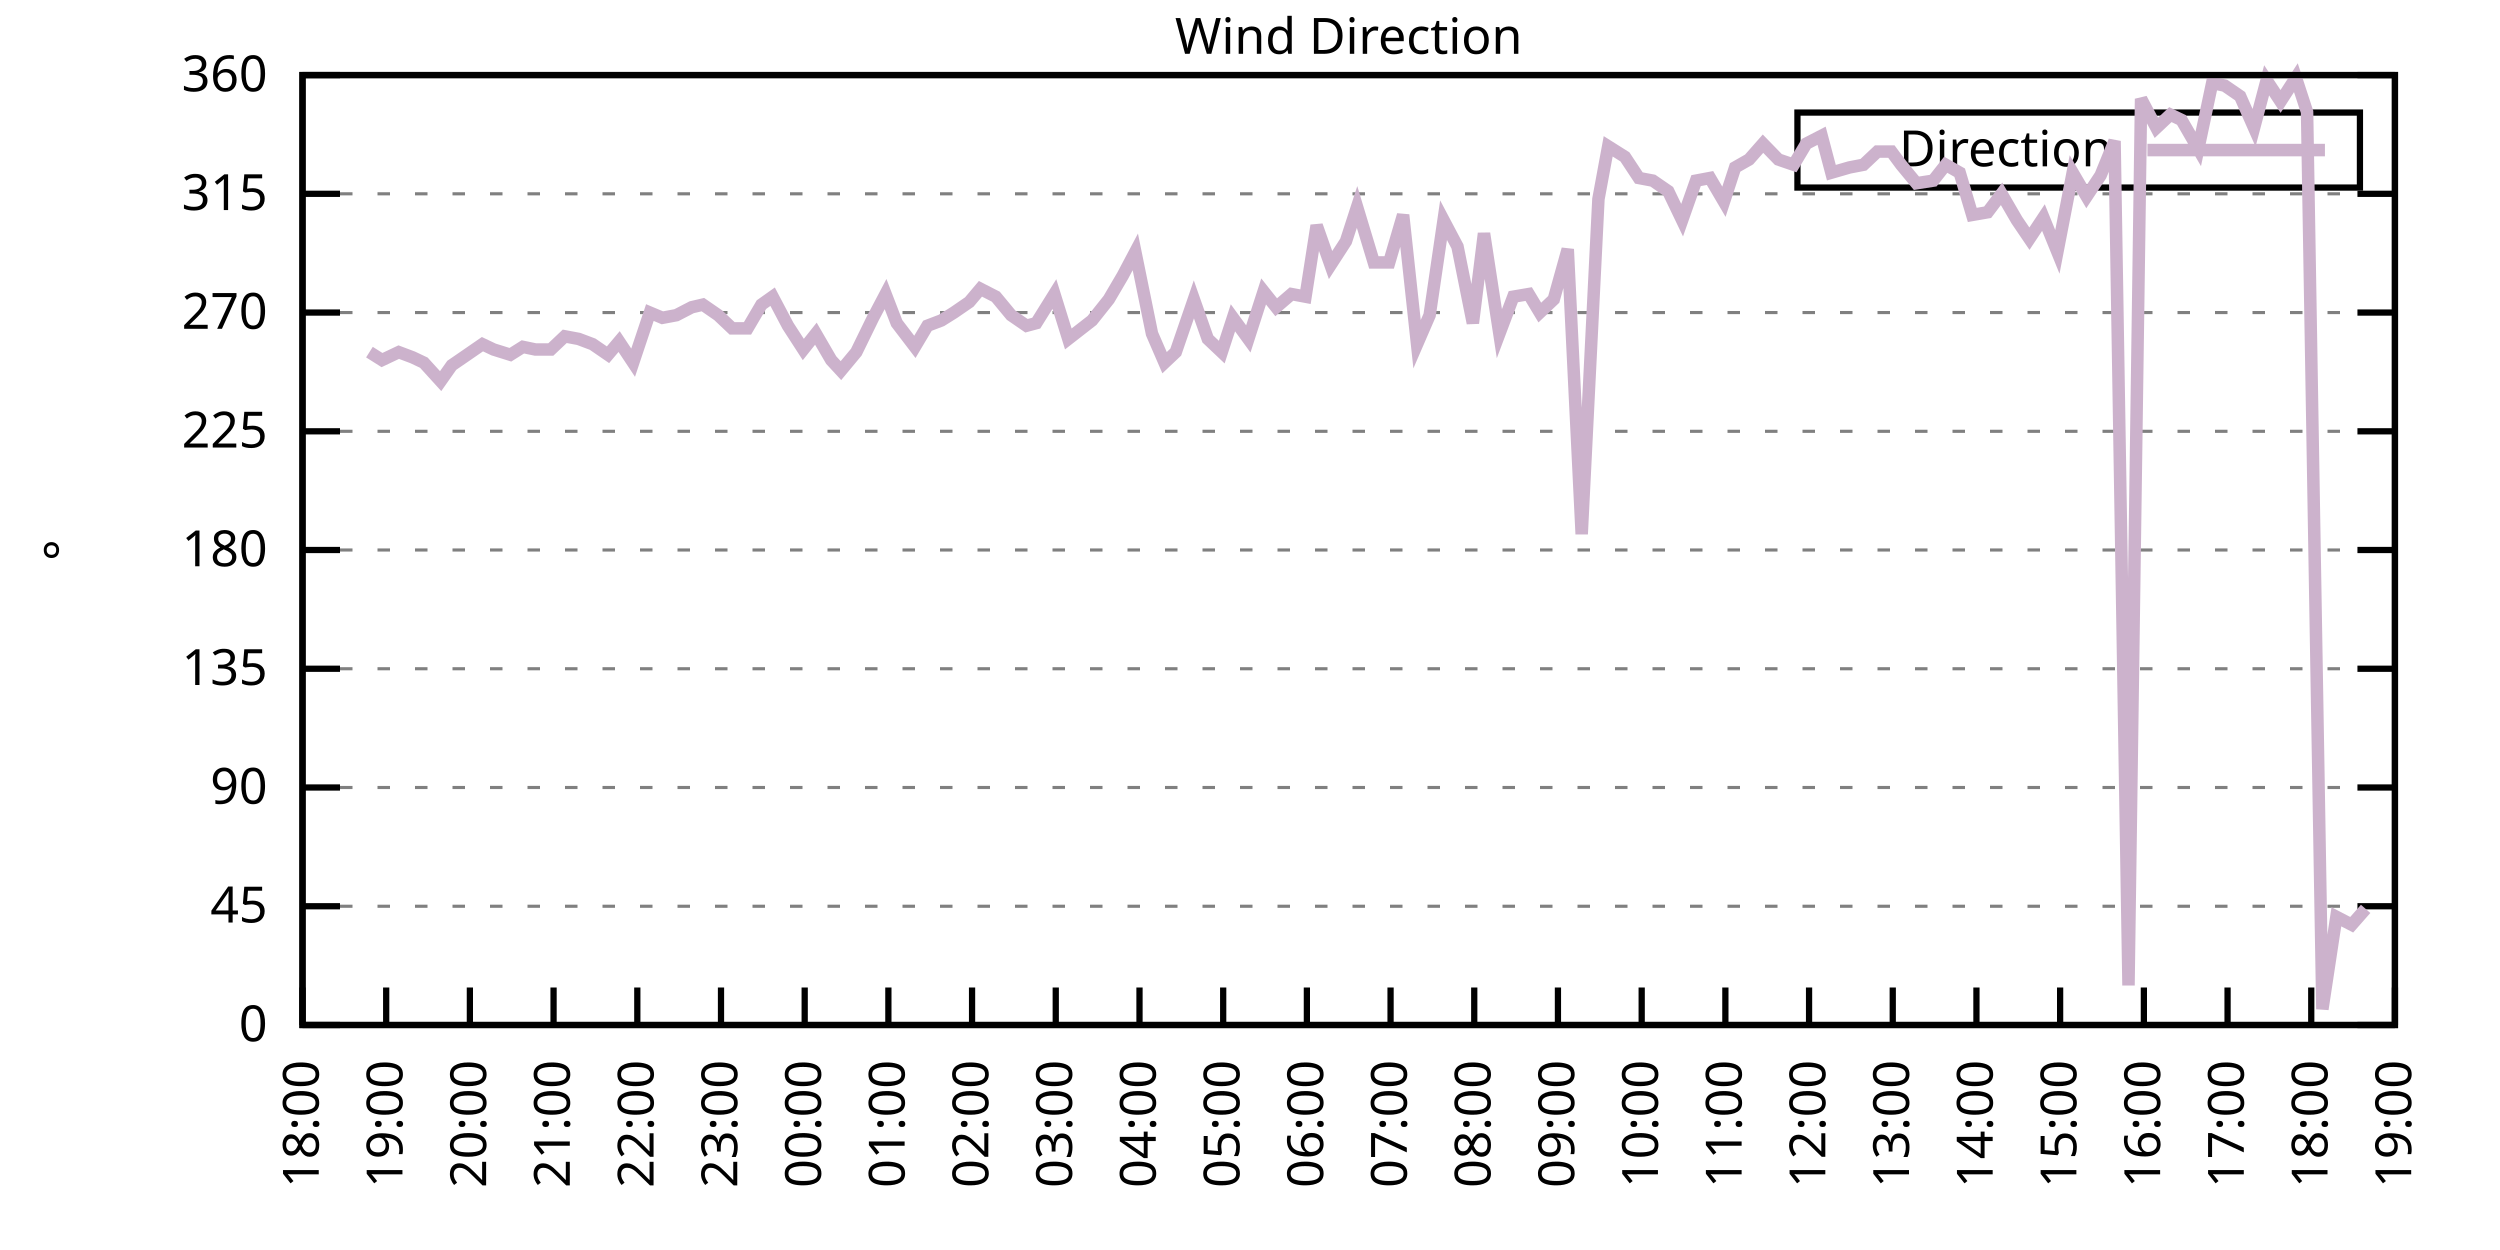
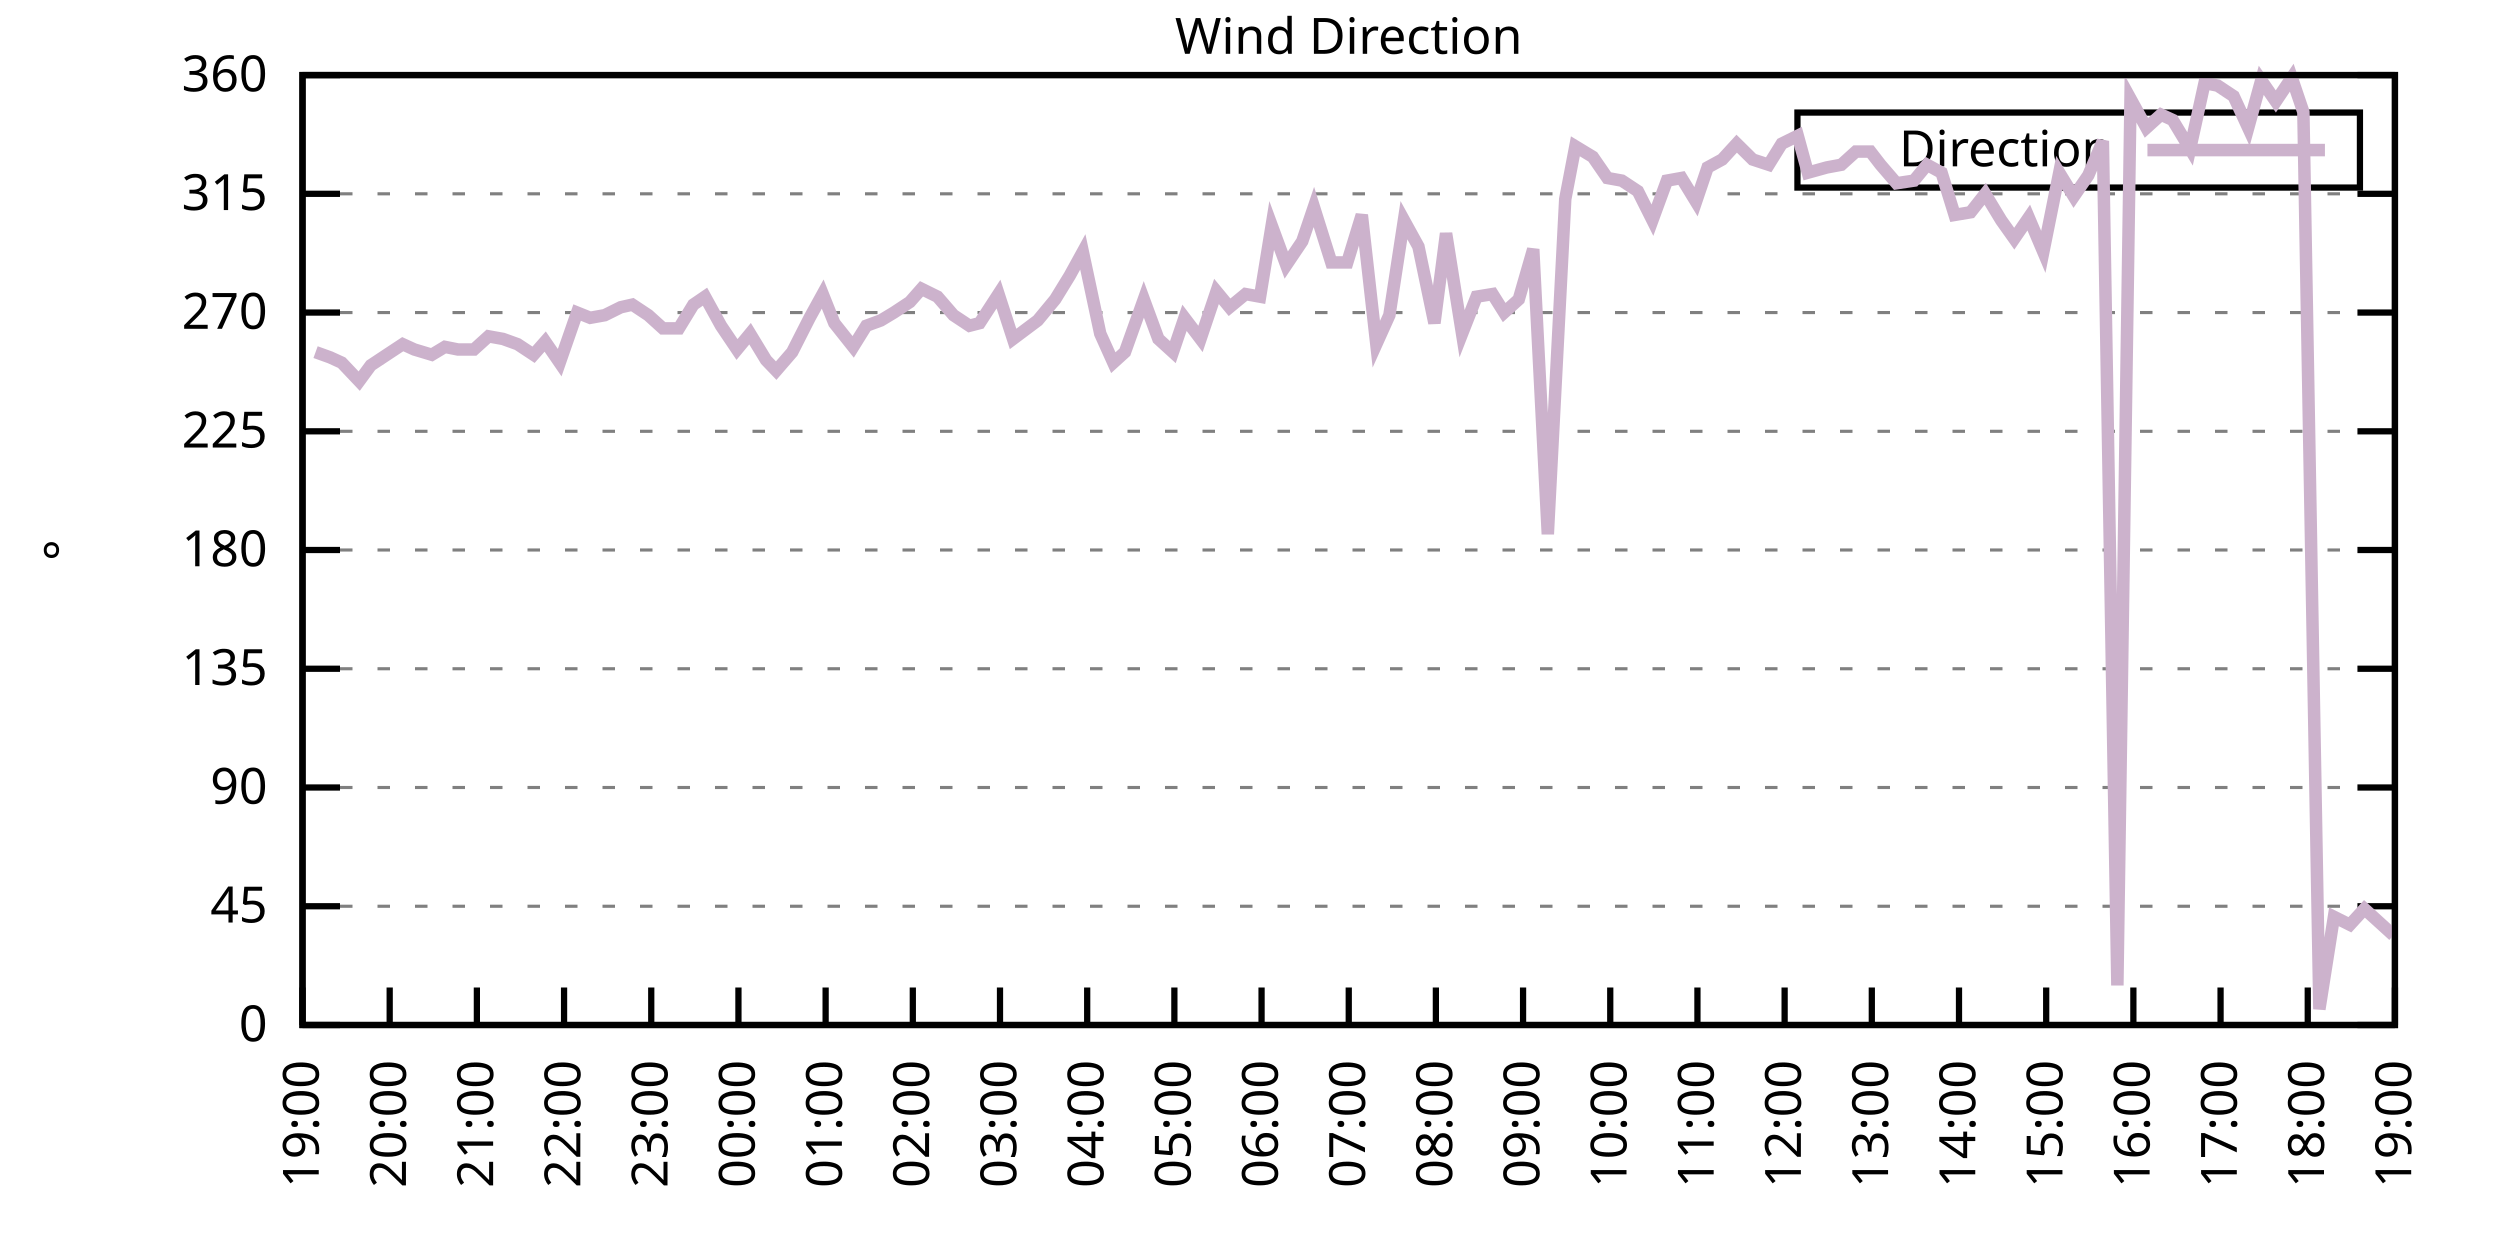
<svg xmlns="http://www.w3.org/2000/svg" xmlns:xlink="http://www.w3.org/1999/xlink" width="400" height="200" viewBox="0 0 400 200">
  <g id="gnuplot_canvas">
    <rect x="0" y="0" width="400" height="200" fill="none" />
    <defs>
      <circle id="gpDot" r="0.5" stroke-width="0.5" stroke="currentColor" />
      <path id="gpPt0" stroke-width="0.333" stroke="currentColor" d="M-1,0 h2 M0,-1 v2" />
      <path id="gpPt1" stroke-width="0.333" stroke="currentColor" d="M-1,-1 L1,1 M1,-1 L-1,1" />
      <path id="gpPt2" stroke-width="0.333" stroke="currentColor" d="M-1,0 L1,0 M0,-1 L0,1 M-1,-1 L1,1 M-1,1 L1,-1" />
      <rect id="gpPt3" stroke-width="0.333" stroke="currentColor" x="-1" y="-1" width="2" height="2" />
      <rect id="gpPt4" stroke-width="0.333" stroke="currentColor" fill="currentColor" x="-1" y="-1" width="2" height="2" />
      <circle id="gpPt5" stroke-width="0.333" stroke="currentColor" cx="0" cy="0" r="1" />
      <use xlink:href="#gpPt5" id="gpPt6" fill="currentColor" stroke="none" />
      <path id="gpPt7" stroke-width="0.333" stroke="currentColor" d="M0,-1.33 L-1.33,0.67 L1.33,0.67 z" />
      <use xlink:href="#gpPt7" id="gpPt8" fill="currentColor" stroke="none" />
      <use xlink:href="#gpPt7" id="gpPt9" stroke="currentColor" transform="rotate(180)" />
      <use xlink:href="#gpPt9" id="gpPt10" fill="currentColor" stroke="none" />
      <use xlink:href="#gpPt3" id="gpPt11" stroke="currentColor" transform="rotate(45)" />
      <use xlink:href="#gpPt11" id="gpPt12" fill="currentColor" stroke="none" />
      <path id="gpPt13" stroke-width="0.333" stroke="currentColor" d="M0,1.330 L1.265,0.411 L0.782,-1.067 L-0.782,-1.076 L-1.265,0.411 z" />
      <use xlink:href="#gpPt13" id="gpPt14" fill="currentColor" stroke="none" />
      <filter id="textbox" filterUnits="objectBoundingBox" x="0" y="0" height="1" width="1">
        <feFlood flood-color="white" flood-opacity="1" result="bgnd" />
        <feComposite in="SourceGraphic" in2="bgnd" operator="atop" />
      </filter>
      <filter id="greybox" filterUnits="objectBoundingBox" x="0" y="0" height="1" width="1">
        <feFlood flood-color="lightgrey" flood-opacity="1" result="grey" />
        <feComposite in="SourceGraphic" in2="grey" operator="atop" />
      </filter>
    </defs>
    <g fill="none" color="white" stroke="currentColor" stroke-width="1.00" stroke-linecap="butt" stroke-linejoin="miter">
</g>
    <g fill="none" color="black" stroke="currentColor" stroke-width="1.00" stroke-linecap="butt" stroke-linejoin="miter">
      <g stroke="none" shape-rendering="crispEdges">
        <polygon fill="rgb(255, 255, 255)" points="48.40,164.00 383.18,164.00 383.18,12.02 48.40,12.02 " />
      </g>
    </g>
    <g fill="none" color="black" stroke="currentColor" stroke-width="1.00" stroke-linecap="butt" stroke-linejoin="miter">
</g>
    <g fill="none" color="black" stroke="black" stroke-width="0.50" stroke-linecap="butt" stroke-linejoin="miter">
</g>
    <g fill="none" color="gray" stroke="currentColor" stroke-width="0.50" stroke-linecap="butt" stroke-linejoin="miter">
      <path stroke="gray" stroke-dasharray="2,4" class="gridline" d="M48.40,164.00 L383.19,164.00  " />
    </g>
    <g fill="none" color="gray" stroke="gray" stroke-width="1.00" stroke-linecap="butt" stroke-linejoin="miter">
</g>
    <g fill="none" color="black" stroke="currentColor" stroke-width="1.00" stroke-linecap="butt" stroke-linejoin="miter">
      <path stroke="black" d="M48.40,164.00 L54.40,164.00 M383.19,164.00 L377.19,164.00  " />
      <g transform="translate(42.80,166.60)" stroke="none" fill="black" font-family="Sans" font-size="8.00" text-anchor="end">
        <text>
          <tspan font-family="Sans"> 0</tspan>
        </text>
      </g>
    </g>
    <g fill="none" color="black" stroke="currentColor" stroke-width="1.00" stroke-linecap="butt" stroke-linejoin="miter">
</g>
    <g fill="none" color="black" stroke="black" stroke-width="0.50" stroke-linecap="butt" stroke-linejoin="miter">
</g>
    <g fill="none" color="gray" stroke="currentColor" stroke-width="0.50" stroke-linecap="butt" stroke-linejoin="miter">
      <path stroke="gray" stroke-dasharray="2,4" class="gridline" d="M48.40,145.00 L383.19,145.00  " />
    </g>
    <g fill="none" color="gray" stroke="gray" stroke-width="1.00" stroke-linecap="butt" stroke-linejoin="miter">
</g>
    <g fill="none" color="black" stroke="currentColor" stroke-width="1.00" stroke-linecap="butt" stroke-linejoin="miter">
      <path stroke="black" d="M48.40,145.00 L54.40,145.00 M383.19,145.00 L377.19,145.00  " />
      <g transform="translate(42.80,147.60)" stroke="none" fill="black" font-family="Sans" font-size="8.00" text-anchor="end">
        <text>
          <tspan font-family="Sans"> 45</tspan>
        </text>
      </g>
    </g>
    <g fill="none" color="black" stroke="currentColor" stroke-width="1.00" stroke-linecap="butt" stroke-linejoin="miter">
</g>
    <g fill="none" color="black" stroke="black" stroke-width="0.50" stroke-linecap="butt" stroke-linejoin="miter">
</g>
    <g fill="none" color="gray" stroke="currentColor" stroke-width="0.50" stroke-linecap="butt" stroke-linejoin="miter">
      <path stroke="gray" stroke-dasharray="2,4" class="gridline" d="M48.40,126.00 L383.19,126.00  " />
    </g>
    <g fill="none" color="gray" stroke="gray" stroke-width="1.00" stroke-linecap="butt" stroke-linejoin="miter">
</g>
    <g fill="none" color="black" stroke="currentColor" stroke-width="1.00" stroke-linecap="butt" stroke-linejoin="miter">
      <path stroke="black" d="M48.40,126.00 L54.40,126.00 M383.19,126.00 L377.19,126.00  " />
      <g transform="translate(42.80,128.60)" stroke="none" fill="black" font-family="Sans" font-size="8.00" text-anchor="end">
        <text>
          <tspan font-family="Sans"> 90</tspan>
        </text>
      </g>
    </g>
    <g fill="none" color="black" stroke="currentColor" stroke-width="1.00" stroke-linecap="butt" stroke-linejoin="miter">
</g>
    <g fill="none" color="black" stroke="black" stroke-width="0.50" stroke-linecap="butt" stroke-linejoin="miter">
</g>
    <g fill="none" color="gray" stroke="currentColor" stroke-width="0.50" stroke-linecap="butt" stroke-linejoin="miter">
      <path stroke="gray" stroke-dasharray="2,4" class="gridline" d="M48.40,107.00 L383.19,107.00  " />
    </g>
    <g fill="none" color="gray" stroke="gray" stroke-width="1.00" stroke-linecap="butt" stroke-linejoin="miter">
</g>
    <g fill="none" color="black" stroke="currentColor" stroke-width="1.00" stroke-linecap="butt" stroke-linejoin="miter">
      <path stroke="black" d="M48.40,107.00 L54.40,107.00 M383.19,107.00 L377.19,107.00  " />
      <g transform="translate(42.80,109.60)" stroke="none" fill="black" font-family="Sans" font-size="8.00" text-anchor="end">
        <text>
          <tspan font-family="Sans"> 135</tspan>
        </text>
      </g>
    </g>
    <g fill="none" color="black" stroke="currentColor" stroke-width="1.00" stroke-linecap="butt" stroke-linejoin="miter">
</g>
    <g fill="none" color="black" stroke="black" stroke-width="0.50" stroke-linecap="butt" stroke-linejoin="miter">
</g>
    <g fill="none" color="gray" stroke="currentColor" stroke-width="0.50" stroke-linecap="butt" stroke-linejoin="miter">
      <path stroke="gray" stroke-dasharray="2,4" class="gridline" d="M48.40,88.00 L383.19,88.00  " />
    </g>
    <g fill="none" color="gray" stroke="gray" stroke-width="1.00" stroke-linecap="butt" stroke-linejoin="miter">
</g>
    <g fill="none" color="black" stroke="currentColor" stroke-width="1.00" stroke-linecap="butt" stroke-linejoin="miter">
      <path stroke="black" d="M48.40,88.00 L54.40,88.00 M383.19,88.00 L377.19,88.00  " />
      <g transform="translate(42.80,90.60)" stroke="none" fill="black" font-family="Sans" font-size="8.00" text-anchor="end">
        <text>
          <tspan font-family="Sans"> 180</tspan>
        </text>
      </g>
    </g>
    <g fill="none" color="black" stroke="currentColor" stroke-width="1.00" stroke-linecap="butt" stroke-linejoin="miter">
</g>
    <g fill="none" color="black" stroke="black" stroke-width="0.50" stroke-linecap="butt" stroke-linejoin="miter">
</g>
    <g fill="none" color="gray" stroke="currentColor" stroke-width="0.50" stroke-linecap="butt" stroke-linejoin="miter">
      <path stroke="gray" stroke-dasharray="2,4" class="gridline" d="M48.40,69.01 L383.19,69.01  " />
    </g>
    <g fill="none" color="gray" stroke="gray" stroke-width="1.00" stroke-linecap="butt" stroke-linejoin="miter">
</g>
    <g fill="none" color="black" stroke="currentColor" stroke-width="1.00" stroke-linecap="butt" stroke-linejoin="miter">
      <path stroke="black" d="M48.40,69.01 L54.40,69.01 M383.19,69.01 L377.19,69.01  " />
      <g transform="translate(42.80,71.61)" stroke="none" fill="black" font-family="Sans" font-size="8.00" text-anchor="end">
        <text>
          <tspan font-family="Sans"> 225</tspan>
        </text>
      </g>
    </g>
    <g fill="none" color="black" stroke="currentColor" stroke-width="1.00" stroke-linecap="butt" stroke-linejoin="miter">
</g>
    <g fill="none" color="black" stroke="black" stroke-width="0.50" stroke-linecap="butt" stroke-linejoin="miter">
</g>
    <g fill="none" color="gray" stroke="currentColor" stroke-width="0.50" stroke-linecap="butt" stroke-linejoin="miter">
      <path stroke="gray" stroke-dasharray="2,4" class="gridline" d="M48.40,50.01 L383.19,50.01  " />
    </g>
    <g fill="none" color="gray" stroke="gray" stroke-width="1.00" stroke-linecap="butt" stroke-linejoin="miter">
</g>
    <g fill="none" color="black" stroke="currentColor" stroke-width="1.00" stroke-linecap="butt" stroke-linejoin="miter">
      <path stroke="black" d="M48.40,50.01 L54.40,50.01 M383.19,50.01 L377.19,50.01  " />
      <g transform="translate(42.80,52.61)" stroke="none" fill="black" font-family="Sans" font-size="8.00" text-anchor="end">
        <text>
          <tspan font-family="Sans"> 270</tspan>
        </text>
      </g>
    </g>
    <g fill="none" color="black" stroke="currentColor" stroke-width="1.00" stroke-linecap="butt" stroke-linejoin="miter">
</g>
    <g fill="none" color="black" stroke="black" stroke-width="0.50" stroke-linecap="butt" stroke-linejoin="miter">
</g>
    <g fill="none" color="gray" stroke="currentColor" stroke-width="0.50" stroke-linecap="butt" stroke-linejoin="miter">
      <path stroke="gray" stroke-dasharray="2,4" class="gridline" d="M48.40,31.01 L383.19,31.01  " />
    </g>
    <g fill="none" color="gray" stroke="gray" stroke-width="1.00" stroke-linecap="butt" stroke-linejoin="miter">
</g>
    <g fill="none" color="black" stroke="currentColor" stroke-width="1.00" stroke-linecap="butt" stroke-linejoin="miter">
      <path stroke="black" d="M48.40,31.01 L54.40,31.01 M383.19,31.01 L377.19,31.01  " />
      <g transform="translate(42.80,33.61)" stroke="none" fill="black" font-family="Sans" font-size="8.00" text-anchor="end">
        <text>
          <tspan font-family="Sans"> 315</tspan>
        </text>
      </g>
    </g>
    <g fill="none" color="black" stroke="currentColor" stroke-width="1.00" stroke-linecap="butt" stroke-linejoin="miter">
</g>
    <g fill="none" color="black" stroke="black" stroke-width="0.50" stroke-linecap="butt" stroke-linejoin="miter">
</g>
    <g fill="none" color="gray" stroke="currentColor" stroke-width="0.50" stroke-linecap="butt" stroke-linejoin="miter">
      <path stroke="gray" stroke-dasharray="2,4" class="gridline" d="M48.40,12.01 L383.19,12.01  " />
    </g>
    <g fill="none" color="gray" stroke="gray" stroke-width="1.00" stroke-linecap="butt" stroke-linejoin="miter">
</g>
    <g fill="none" color="black" stroke="currentColor" stroke-width="1.00" stroke-linecap="butt" stroke-linejoin="miter">
      <path stroke="black" d="M48.40,12.01 L54.40,12.01 M383.19,12.01 L377.19,12.01  " />
      <g transform="translate(42.80,14.61)" stroke="none" fill="black" font-family="Sans" font-size="8.00" text-anchor="end">
        <text>
          <tspan font-family="Sans"> 360</tspan>
        </text>
      </g>
    </g>
    <g fill="none" color="black" stroke="currentColor" stroke-width="1.00" stroke-linecap="butt" stroke-linejoin="miter">
      <path stroke="black" d="M48.40,164.00 L48.40,158.00  " />
      <g transform="translate(51.00,169.60) rotate(270.00)" stroke="none" fill="black" font-family="Sans" font-size="8.00" text-anchor="end">
        <text>
-           <tspan font-family="Sans">18:00</tspan>
-         </text>
-       </g>
-     </g>
-     <g fill="none" color="black" stroke="currentColor" stroke-width="1.00" stroke-linecap="butt" stroke-linejoin="miter">
-       <path stroke="black" d="M61.79,164.00 L61.79,158.00  " />
-       <g transform="translate(64.39,169.60) rotate(270.00)" stroke="none" fill="black" font-family="Sans" font-size="8.00" text-anchor="end">
-         <text>
          <tspan font-family="Sans">19:00</tspan>
        </text>
      </g>
    </g>
    <g fill="none" color="black" stroke="currentColor" stroke-width="1.00" stroke-linecap="butt" stroke-linejoin="miter">
-       <path stroke="black" d="M75.18,164.00 L75.18,158.00  " />
-       <g transform="translate(77.78,169.60) rotate(270.00)" stroke="none" fill="black" font-family="Sans" font-size="8.00" text-anchor="end">
+       <path stroke="black" d="M62.35,164.00 L62.35,158.00  " />
+       <g transform="translate(64.95,169.60) rotate(270.00)" stroke="none" fill="black" font-family="Sans" font-size="8.00" text-anchor="end">
        <text>
          <tspan font-family="Sans">20:00</tspan>
        </text>
      </g>
    </g>
    <g fill="none" color="black" stroke="currentColor" stroke-width="1.00" stroke-linecap="butt" stroke-linejoin="miter">
-       <path stroke="black" d="M88.57,164.00 L88.57,158.00  " />
-       <g transform="translate(91.17,169.60) rotate(270.00)" stroke="none" fill="black" font-family="Sans" font-size="8.00" text-anchor="end">
+       <path stroke="black" d="M76.30,164.00 L76.30,158.00  " />
+       <g transform="translate(78.90,169.60) rotate(270.00)" stroke="none" fill="black" font-family="Sans" font-size="8.00" text-anchor="end">
        <text>
          <tspan font-family="Sans">21:00</tspan>
        </text>
      </g>
    </g>
    <g fill="none" color="black" stroke="currentColor" stroke-width="1.00" stroke-linecap="butt" stroke-linejoin="miter">
-       <path stroke="black" d="M101.97,164.00 L101.97,158.00  " />
-       <g transform="translate(104.57,169.60) rotate(270.00)" stroke="none" fill="black" font-family="Sans" font-size="8.00" text-anchor="end">
+       <path stroke="black" d="M90.25,164.00 L90.25,158.00  " />
+       <g transform="translate(92.85,169.60) rotate(270.00)" stroke="none" fill="black" font-family="Sans" font-size="8.00" text-anchor="end">
        <text>
          <tspan font-family="Sans">22:00</tspan>
        </text>
      </g>
    </g>
    <g fill="none" color="black" stroke="currentColor" stroke-width="1.00" stroke-linecap="butt" stroke-linejoin="miter">
-       <path stroke="black" d="M115.36,164.00 L115.36,158.00  " />
-       <g transform="translate(117.96,169.60) rotate(270.00)" stroke="none" fill="black" font-family="Sans" font-size="8.00" text-anchor="end">
+       <path stroke="black" d="M104.20,164.00 L104.20,158.00  " />
+       <g transform="translate(106.80,169.60) rotate(270.00)" stroke="none" fill="black" font-family="Sans" font-size="8.00" text-anchor="end">
        <text>
          <tspan font-family="Sans">23:00</tspan>
        </text>
      </g>
    </g>
    <g fill="none" color="black" stroke="currentColor" stroke-width="1.00" stroke-linecap="butt" stroke-linejoin="miter">
-       <path stroke="black" d="M128.75,164.00 L128.75,158.00  " />
-       <g transform="translate(131.35,169.60) rotate(270.00)" stroke="none" fill="black" font-family="Sans" font-size="8.00" text-anchor="end">
+       <path stroke="black" d="M118.15,164.00 L118.15,158.00  " />
+       <g transform="translate(120.75,169.60) rotate(270.00)" stroke="none" fill="black" font-family="Sans" font-size="8.00" text-anchor="end">
        <text>
          <tspan font-family="Sans">00:00</tspan>
        </text>
      </g>
    </g>
    <g fill="none" color="black" stroke="currentColor" stroke-width="1.00" stroke-linecap="butt" stroke-linejoin="miter">
-       <path stroke="black" d="M142.14,164.00 L142.14,158.00  " />
-       <g transform="translate(144.74,169.60) rotate(270.00)" stroke="none" fill="black" font-family="Sans" font-size="8.00" text-anchor="end">
+       <path stroke="black" d="M132.10,164.00 L132.10,158.00  " />
+       <g transform="translate(134.70,169.60) rotate(270.00)" stroke="none" fill="black" font-family="Sans" font-size="8.00" text-anchor="end">
        <text>
          <tspan font-family="Sans">01:00</tspan>
        </text>
      </g>
    </g>
    <g fill="none" color="black" stroke="currentColor" stroke-width="1.00" stroke-linecap="butt" stroke-linejoin="miter">
-       <path stroke="black" d="M155.53,164.00 L155.53,158.00  " />
-       <g transform="translate(158.13,169.60) rotate(270.00)" stroke="none" fill="black" font-family="Sans" font-size="8.00" text-anchor="end">
+       <path stroke="black" d="M146.05,164.00 L146.05,158.00  " />
+       <g transform="translate(148.65,169.60) rotate(270.00)" stroke="none" fill="black" font-family="Sans" font-size="8.00" text-anchor="end">
        <text>
          <tspan font-family="Sans">02:00</tspan>
        </text>
      </g>
    </g>
    <g fill="none" color="black" stroke="currentColor" stroke-width="1.00" stroke-linecap="butt" stroke-linejoin="miter">
-       <path stroke="black" d="M168.92,164.00 L168.92,158.00  " />
-       <g transform="translate(171.52,169.60) rotate(270.00)" stroke="none" fill="black" font-family="Sans" font-size="8.00" text-anchor="end">
+       <path stroke="black" d="M160.00,164.00 L160.00,158.00  " />
+       <g transform="translate(162.60,169.60) rotate(270.00)" stroke="none" fill="black" font-family="Sans" font-size="8.00" text-anchor="end">
        <text>
          <tspan font-family="Sans">03:00</tspan>
        </text>
      </g>
    </g>
    <g fill="none" color="black" stroke="currentColor" stroke-width="1.00" stroke-linecap="butt" stroke-linejoin="miter">
-       <path stroke="black" d="M182.32,164.00 L182.32,158.00  " />
-       <g transform="translate(184.92,169.60) rotate(270.00)" stroke="none" fill="black" font-family="Sans" font-size="8.00" text-anchor="end">
+       <path stroke="black" d="M173.95,164.00 L173.95,158.00  " />
+       <g transform="translate(176.55,169.60) rotate(270.00)" stroke="none" fill="black" font-family="Sans" font-size="8.00" text-anchor="end">
        <text>
          <tspan font-family="Sans">04:00</tspan>
        </text>
      </g>
    </g>
    <g fill="none" color="black" stroke="currentColor" stroke-width="1.00" stroke-linecap="butt" stroke-linejoin="miter">
-       <path stroke="black" d="M195.71,164.00 L195.71,158.00  " />
-       <g transform="translate(198.31,169.60) rotate(270.00)" stroke="none" fill="black" font-family="Sans" font-size="8.00" text-anchor="end">
+       <path stroke="black" d="M187.90,164.00 L187.90,158.00  " />
+       <g transform="translate(190.50,169.60) rotate(270.00)" stroke="none" fill="black" font-family="Sans" font-size="8.00" text-anchor="end">
        <text>
          <tspan font-family="Sans">05:00</tspan>
        </text>
      </g>
    </g>
    <g fill="none" color="black" stroke="currentColor" stroke-width="1.00" stroke-linecap="butt" stroke-linejoin="miter">
-       <path stroke="black" d="M209.10,164.00 L209.10,158.00  " />
-       <g transform="translate(211.70,169.60) rotate(270.00)" stroke="none" fill="black" font-family="Sans" font-size="8.00" text-anchor="end">
+       <path stroke="black" d="M201.85,164.00 L201.85,158.00  " />
+       <g transform="translate(204.45,169.60) rotate(270.00)" stroke="none" fill="black" font-family="Sans" font-size="8.00" text-anchor="end">
        <text>
          <tspan font-family="Sans">06:00</tspan>
        </text>
      </g>
    </g>
    <g fill="none" color="black" stroke="currentColor" stroke-width="1.00" stroke-linecap="butt" stroke-linejoin="miter">
-       <path stroke="black" d="M222.49,164.00 L222.49,158.00  " />
-       <g transform="translate(225.09,169.60) rotate(270.00)" stroke="none" fill="black" font-family="Sans" font-size="8.00" text-anchor="end">
+       <path stroke="black" d="M215.80,164.00 L215.80,158.00  " />
+       <g transform="translate(218.40,169.60) rotate(270.00)" stroke="none" fill="black" font-family="Sans" font-size="8.00" text-anchor="end">
        <text>
          <tspan font-family="Sans">07:00</tspan>
        </text>
      </g>
    </g>
    <g fill="none" color="black" stroke="currentColor" stroke-width="1.00" stroke-linecap="butt" stroke-linejoin="miter">
-       <path stroke="black" d="M235.88,164.00 L235.88,158.00  " />
-       <g transform="translate(238.48,169.60) rotate(270.00)" stroke="none" fill="black" font-family="Sans" font-size="8.00" text-anchor="end">
+       <path stroke="black" d="M229.74,164.00 L229.74,158.00  " />
+       <g transform="translate(232.34,169.60) rotate(270.00)" stroke="none" fill="black" font-family="Sans" font-size="8.00" text-anchor="end">
        <text>
          <tspan font-family="Sans">08:00</tspan>
        </text>
      </g>
    </g>
    <g fill="none" color="black" stroke="currentColor" stroke-width="1.00" stroke-linecap="butt" stroke-linejoin="miter">
-       <path stroke="black" d="M249.27,164.00 L249.27,158.00  " />
-       <g transform="translate(251.87,169.60) rotate(270.00)" stroke="none" fill="black" font-family="Sans" font-size="8.00" text-anchor="end">
+       <path stroke="black" d="M243.69,164.00 L243.69,158.00  " />
+       <g transform="translate(246.29,169.60) rotate(270.00)" stroke="none" fill="black" font-family="Sans" font-size="8.00" text-anchor="end">
        <text>
          <tspan font-family="Sans">09:00</tspan>
        </text>
      </g>
    </g>
    <g fill="none" color="black" stroke="currentColor" stroke-width="1.00" stroke-linecap="butt" stroke-linejoin="miter">
-       <path stroke="black" d="M262.67,164.00 L262.67,158.00  " />
-       <g transform="translate(265.27,169.60) rotate(270.00)" stroke="none" fill="black" font-family="Sans" font-size="8.00" text-anchor="end">
+       <path stroke="black" d="M257.64,164.00 L257.64,158.00  " />
+       <g transform="translate(260.24,169.60) rotate(270.00)" stroke="none" fill="black" font-family="Sans" font-size="8.00" text-anchor="end">
        <text>
          <tspan font-family="Sans">10:00</tspan>
        </text>
      </g>
    </g>
    <g fill="none" color="black" stroke="currentColor" stroke-width="1.00" stroke-linecap="butt" stroke-linejoin="miter">
-       <path stroke="black" d="M276.06,164.00 L276.06,158.00  " />
-       <g transform="translate(278.66,169.60) rotate(270.00)" stroke="none" fill="black" font-family="Sans" font-size="8.00" text-anchor="end">
+       <path stroke="black" d="M271.59,164.00 L271.59,158.00  " />
+       <g transform="translate(274.19,169.60) rotate(270.00)" stroke="none" fill="black" font-family="Sans" font-size="8.00" text-anchor="end">
        <text>
          <tspan font-family="Sans">11:00</tspan>
        </text>
      </g>
    </g>
    <g fill="none" color="black" stroke="currentColor" stroke-width="1.00" stroke-linecap="butt" stroke-linejoin="miter">
-       <path stroke="black" d="M289.45,164.00 L289.45,158.00  " />
-       <g transform="translate(292.05,169.60) rotate(270.00)" stroke="none" fill="black" font-family="Sans" font-size="8.00" text-anchor="end">
+       <path stroke="black" d="M285.54,164.00 L285.54,158.00  " />
+       <g transform="translate(288.14,169.60) rotate(270.00)" stroke="none" fill="black" font-family="Sans" font-size="8.00" text-anchor="end">
        <text>
          <tspan font-family="Sans">12:00</tspan>
        </text>
      </g>
    </g>
    <g fill="none" color="black" stroke="currentColor" stroke-width="1.00" stroke-linecap="butt" stroke-linejoin="miter">
-       <path stroke="black" d="M302.84,164.00 L302.84,158.00  " />
-       <g transform="translate(305.44,169.60) rotate(270.00)" stroke="none" fill="black" font-family="Sans" font-size="8.00" text-anchor="end">
+       <path stroke="black" d="M299.49,164.00 L299.49,158.00  " />
+       <g transform="translate(302.09,169.60) rotate(270.00)" stroke="none" fill="black" font-family="Sans" font-size="8.00" text-anchor="end">
        <text>
          <tspan font-family="Sans">13:00</tspan>
        </text>
      </g>
    </g>
    <g fill="none" color="black" stroke="currentColor" stroke-width="1.00" stroke-linecap="butt" stroke-linejoin="miter">
-       <path stroke="black" d="M316.23,164.00 L316.23,158.00  " />
-       <g transform="translate(318.83,169.60) rotate(270.00)" stroke="none" fill="black" font-family="Sans" font-size="8.00" text-anchor="end">
+       <path stroke="black" d="M313.44,164.00 L313.44,158.00  " />
+       <g transform="translate(316.04,169.60) rotate(270.00)" stroke="none" fill="black" font-family="Sans" font-size="8.00" text-anchor="end">
        <text>
          <tspan font-family="Sans">14:00</tspan>
        </text>
      </g>
    </g>
    <g fill="none" color="black" stroke="currentColor" stroke-width="1.00" stroke-linecap="butt" stroke-linejoin="miter">
-       <path stroke="black" d="M329.62,164.00 L329.62,158.00  " />
-       <g transform="translate(332.22,169.60) rotate(270.00)" stroke="none" fill="black" font-family="Sans" font-size="8.00" text-anchor="end">
+       <path stroke="black" d="M327.39,164.00 L327.39,158.00  " />
+       <g transform="translate(329.99,169.60) rotate(270.00)" stroke="none" fill="black" font-family="Sans" font-size="8.00" text-anchor="end">
        <text>
          <tspan font-family="Sans">15:00</tspan>
        </text>
      </g>
    </g>
    <g fill="none" color="black" stroke="currentColor" stroke-width="1.00" stroke-linecap="butt" stroke-linejoin="miter">
-       <path stroke="black" d="M343.02,164.00 L343.02,158.00  " />
-       <g transform="translate(345.62,169.60) rotate(270.00)" stroke="none" fill="black" font-family="Sans" font-size="8.00" text-anchor="end">
+       <path stroke="black" d="M341.34,164.00 L341.34,158.00  " />
+       <g transform="translate(343.94,169.60) rotate(270.00)" stroke="none" fill="black" font-family="Sans" font-size="8.00" text-anchor="end">
        <text>
          <tspan font-family="Sans">16:00</tspan>
        </text>
      </g>
    </g>
    <g fill="none" color="black" stroke="currentColor" stroke-width="1.00" stroke-linecap="butt" stroke-linejoin="miter">
-       <path stroke="black" d="M356.41,164.00 L356.41,158.00  " />
-       <g transform="translate(359.01,169.60) rotate(270.00)" stroke="none" fill="black" font-family="Sans" font-size="8.00" text-anchor="end">
+       <path stroke="black" d="M355.29,164.00 L355.29,158.00  " />
+       <g transform="translate(357.89,169.60) rotate(270.00)" stroke="none" fill="black" font-family="Sans" font-size="8.00" text-anchor="end">
        <text>
          <tspan font-family="Sans">17:00</tspan>
        </text>
      </g>
    </g>
    <g fill="none" color="black" stroke="currentColor" stroke-width="1.00" stroke-linecap="butt" stroke-linejoin="miter">
-       <path stroke="black" d="M369.80,164.00 L369.80,158.00  " />
-       <g transform="translate(372.40,169.60) rotate(270.00)" stroke="none" fill="black" font-family="Sans" font-size="8.00" text-anchor="end">
+       <path stroke="black" d="M369.24,164.00 L369.24,158.00  " />
+       <g transform="translate(371.84,169.60) rotate(270.00)" stroke="none" fill="black" font-family="Sans" font-size="8.00" text-anchor="end">
        <text>
          <tspan font-family="Sans">18:00</tspan>
        </text>
      </g>
    </g>
    <g fill="none" color="black" stroke="currentColor" stroke-width="1.00" stroke-linecap="butt" stroke-linejoin="miter">
      <path stroke="black" d="M383.19,164.00 L383.19,158.00  " />
      <g transform="translate(385.79,169.60) rotate(270.00)" stroke="none" fill="black" font-family="Sans" font-size="8.00" text-anchor="end">
        <text>
          <tspan font-family="Sans">19:00</tspan>
        </text>
      </g>
    </g>
    <g fill="none" color="black" stroke="currentColor" stroke-width="1.00" stroke-linecap="butt" stroke-linejoin="miter">
</g>
    <g fill="none" color="black" stroke="currentColor" stroke-width="1.00" stroke-linecap="butt" stroke-linejoin="miter">
      <path stroke="black" d="M48.40,12.01 L48.40,164.00 L383.19,164.00 L383.19,12.01 L48.40,12.01 Z  " />
    </g>
    <g fill="none" color="black" stroke="currentColor" stroke-width="1.00" stroke-linecap="butt" stroke-linejoin="miter">
</g>
    <g fill="none" color="black" stroke="currentColor" stroke-width="1.00" stroke-linecap="butt" stroke-linejoin="miter">
      <path stroke="black" d="M287.59,30.01 L287.59,18.01 L377.59,18.01 L377.59,30.01 L287.59,30.01 Z  " />
    </g>
    <g id="Wind_direction_plot_1">
      <g fill="none" color="white" stroke="black" stroke-width="2.00" stroke-linecap="butt" stroke-linejoin="miter">
</g>
      <g fill="none" color="black" stroke="currentColor" stroke-width="2.00" stroke-linecap="butt" stroke-linejoin="miter">
        <g transform="translate(337.99,26.61)" stroke="none" fill="black" font-family="Sans" font-size="8.00" text-anchor="end">
          <text>
            <tspan font-family="Sans">Direction</tspan>
          </text>
        </g>
      </g>
      <g fill="none" color="black" stroke="currentColor" stroke-width="2.00" stroke-linecap="butt" stroke-linejoin="miter">
-         <path stroke="rgb(204, 178, 204)" d="M343.59,24.01 L371.99,24.01 M59.11,56.34 L61.12,57.61 L63.80,56.34 L66.03,57.18 L67.82,58.03 L70.50,60.98   L72.28,58.45 L74.74,56.76 L77.19,55.07 L78.98,55.92 L81.66,56.76 L83.66,55.50 L85.67,55.92 L88.13,55.92   L90.36,53.81 L92.59,54.23 L94.82,55.07 L97.28,56.76 L99.06,54.65 L101.30,58.03 L103.98,50.01 L105.98,50.85   L108.22,50.43 L110.67,49.16 L112.46,48.74 L114.91,50.43 L117.14,52.54 L119.60,52.54 L121.83,48.74 L123.62,47.47   L126.07,52.12 L128.53,55.92 L130.54,53.39 L132.99,57.61 L134.55,59.30 L137.01,56.34 L139.69,50.85 L141.69,47.05   L143.48,51.70 L146.38,55.50 L148.39,52.12 L150.62,51.27 L152.63,50.01 L155.09,48.32 L156.87,46.21 L159.33,47.47   L161.78,50.43 L164.24,52.12 L165.80,51.70 L168.70,47.05 L170.93,54.23 L174.73,51.27 L177.41,47.90 L179.64,44.10   L181.65,40.30 L184.32,53.39 L186.33,58.03 L188.12,56.34 L191.02,47.90 L193.25,54.23 L195.48,56.34 L197.27,50.85   L199.73,54.23 L202.18,46.63 L204.19,49.16 L206.64,47.05 L208.88,47.47 L210.66,36.08 L212.89,42.41 L215.35,38.61   L217.13,33.12 L219.81,41.99 L222.27,41.99 L224.50,34.39 L226.73,55.07 L228.74,50.43 L230.97,35.23 L233.20,39.45   L235.66,51.70 L237.44,37.34 L239.90,53.39 L242.13,47.47 L244.59,47.05 L246.37,50.01 L248.60,47.90 L250.84,39.87   L253.07,85.47 L255.75,31.85 L257.31,23.41 L259.99,25.10 L262.22,28.48 L264.45,28.90 L266.91,30.59 L269.14,35.23   L271.37,28.90 L273.60,28.48 L275.83,32.28 L277.62,26.79 L279.85,25.52 L282.08,22.99 L284.54,25.52 L286.99,26.36   L289.00,22.99 L291.46,21.72 L293.02,27.63 L295.92,26.79 L298.15,26.36 L300.39,24.25 L302.62,24.25 L304.18,26.36   L306.63,29.32 L309.31,28.90 L311.32,26.36 L313.55,27.63 L315.56,34.39 L318.02,33.96 L320.25,31.01 L322.70,35.23   L324.71,38.19 L326.95,34.81 L329.18,40.30 L331.63,27.63 L333.86,31.43 L336.10,28.05 L338.33,22.56 L340.56,157.67   L342.57,15.81 L345.02,20.45 L347.26,18.34 L349.04,19.19 L351.72,23.83 L353.95,13.28 L355.96,13.70 L358.42,15.39   L360.65,20.45 L362.66,12.85 L364.89,16.23 L367.34,12.43 L369.13,17.92 L371.58,161.47 L373.82,146.69 L376.27,147.96   L378.50,145.42  " />
+         <path stroke="rgb(204, 178, 204)" d="M343.59,24.01 L371.99,24.01 M50.49,56.34 L52.82,57.18 L54.68,58.03 L57.47,60.98 L59.33,58.45 L61.88,56.76   L64.44,55.07 L66.30,55.92 L69.09,56.76 L71.18,55.50 L73.28,55.92 L75.83,55.92 L78.16,53.81 L80.48,54.23   L82.81,55.07 L85.37,56.76 L87.23,54.65 L89.55,58.03 L92.34,50.01 L94.43,50.85 L96.76,50.43 L99.32,49.16   L101.18,48.74 L103.73,50.43 L106.06,52.54 L108.62,52.54 L110.94,48.74 L112.80,47.47 L115.36,52.12 L117.92,55.92   L120.01,53.39 L122.57,57.61 L124.19,59.30 L126.75,56.34 L129.54,50.85 L131.63,47.05 L133.49,51.70 L136.51,55.50   L138.61,52.12 L140.93,51.27 L143.02,50.01 L145.58,48.32 L147.44,46.21 L150.00,47.47 L152.56,50.43 L155.11,52.12   L156.74,51.70 L159.76,47.05 L162.09,54.23 L166.04,51.27 L168.83,47.90 L171.16,44.10 L173.25,40.30 L176.04,53.39   L178.13,58.03 L179.99,56.34 L183.01,47.90 L185.34,54.23 L187.66,56.34 L189.52,50.85 L192.08,54.23 L194.64,46.63   L196.73,49.16 L199.29,47.05 L201.61,47.47 L203.47,36.08 L205.80,42.41 L208.36,38.61 L210.22,33.12 L213.01,41.99   L215.56,41.99 L217.89,34.39 L220.21,55.07 L222.30,50.43 L224.63,35.23 L226.95,39.45 L229.51,51.70 L231.37,37.34   L233.93,53.39 L236.25,47.47 L238.81,47.05 L240.67,50.01 L243.00,47.90 L245.32,39.87 L247.65,85.47 L250.44,31.85   L252.06,23.41 L254.85,25.10 L257.18,28.48 L259.50,28.90 L262.06,30.59 L264.39,35.23 L266.71,28.90 L269.04,28.48   L271.36,32.28 L273.22,26.79 L275.55,25.52 L277.87,22.99 L280.43,25.52 L282.99,26.36 L285.08,22.99 L287.64,21.72   L289.26,27.63 L292.29,26.79 L294.61,26.36 L296.94,24.25 L299.26,24.25 L300.89,26.36 L303.44,29.32 L306.23,28.90   L308.33,26.36 L310.65,27.63 L312.74,34.39 L315.30,33.96 L317.63,31.01 L320.18,35.23 L322.28,38.19 L324.60,34.81   L326.93,40.30 L329.48,27.63 L331.81,31.43 L334.13,28.05 L336.46,22.56 L338.78,157.67 L340.88,15.81 L343.43,20.45   L345.76,18.34 L347.62,19.19 L350.41,23.83 L352.73,13.28 L354.83,13.70 L357.38,15.39 L359.71,20.45 L361.80,12.85   L364.13,16.23 L366.68,12.43 L368.54,17.92 L371.10,161.47 L373.43,146.69 L375.98,147.96 L378.31,145.42 L380.63,147.53   L382.96,149.65  " />
      </g>
    </g>
    <g fill="none" color="black" stroke="currentColor" stroke-width="2.00" stroke-linecap="butt" stroke-linejoin="miter">
</g>
    <g fill="none" color="black" stroke="black" stroke-width="1.00" stroke-linecap="butt" stroke-linejoin="miter">
</g>
    <g fill="none" color="black" stroke="currentColor" stroke-width="1.00" stroke-linecap="butt" stroke-linejoin="miter">
      <path stroke="black" d="M48.40,12.01 L48.40,164.00 L383.19,164.00 L383.19,12.01 L48.40,12.01 Z  " />
      <g transform="translate(12.80,88.01) rotate(270.00)" stroke="none" fill="black" font-family="Sans" font-size="8.00" text-anchor="middle">
        <text>
          <tspan font-family="Sans">°</tspan>
        </text>
      </g>
    </g>
    <g fill="none" color="black" stroke="currentColor" stroke-width="1.00" stroke-linecap="butt" stroke-linejoin="miter">
</g>
    <g fill="none" color="black" stroke="currentColor" stroke-width="1.00" stroke-linecap="butt" stroke-linejoin="miter">
      <g transform="translate(215.79,8.61)" stroke="none" fill="black" font-family="Sans" font-size="8.00" text-anchor="middle">
        <text>
          <tspan font-family="Sans">Wind Direction</tspan>
        </text>
      </g>
    </g>
    <g fill="none" color="black" stroke="currentColor" stroke-width="1.00" stroke-linecap="butt" stroke-linejoin="miter">
</g>
  </g>
</svg>
